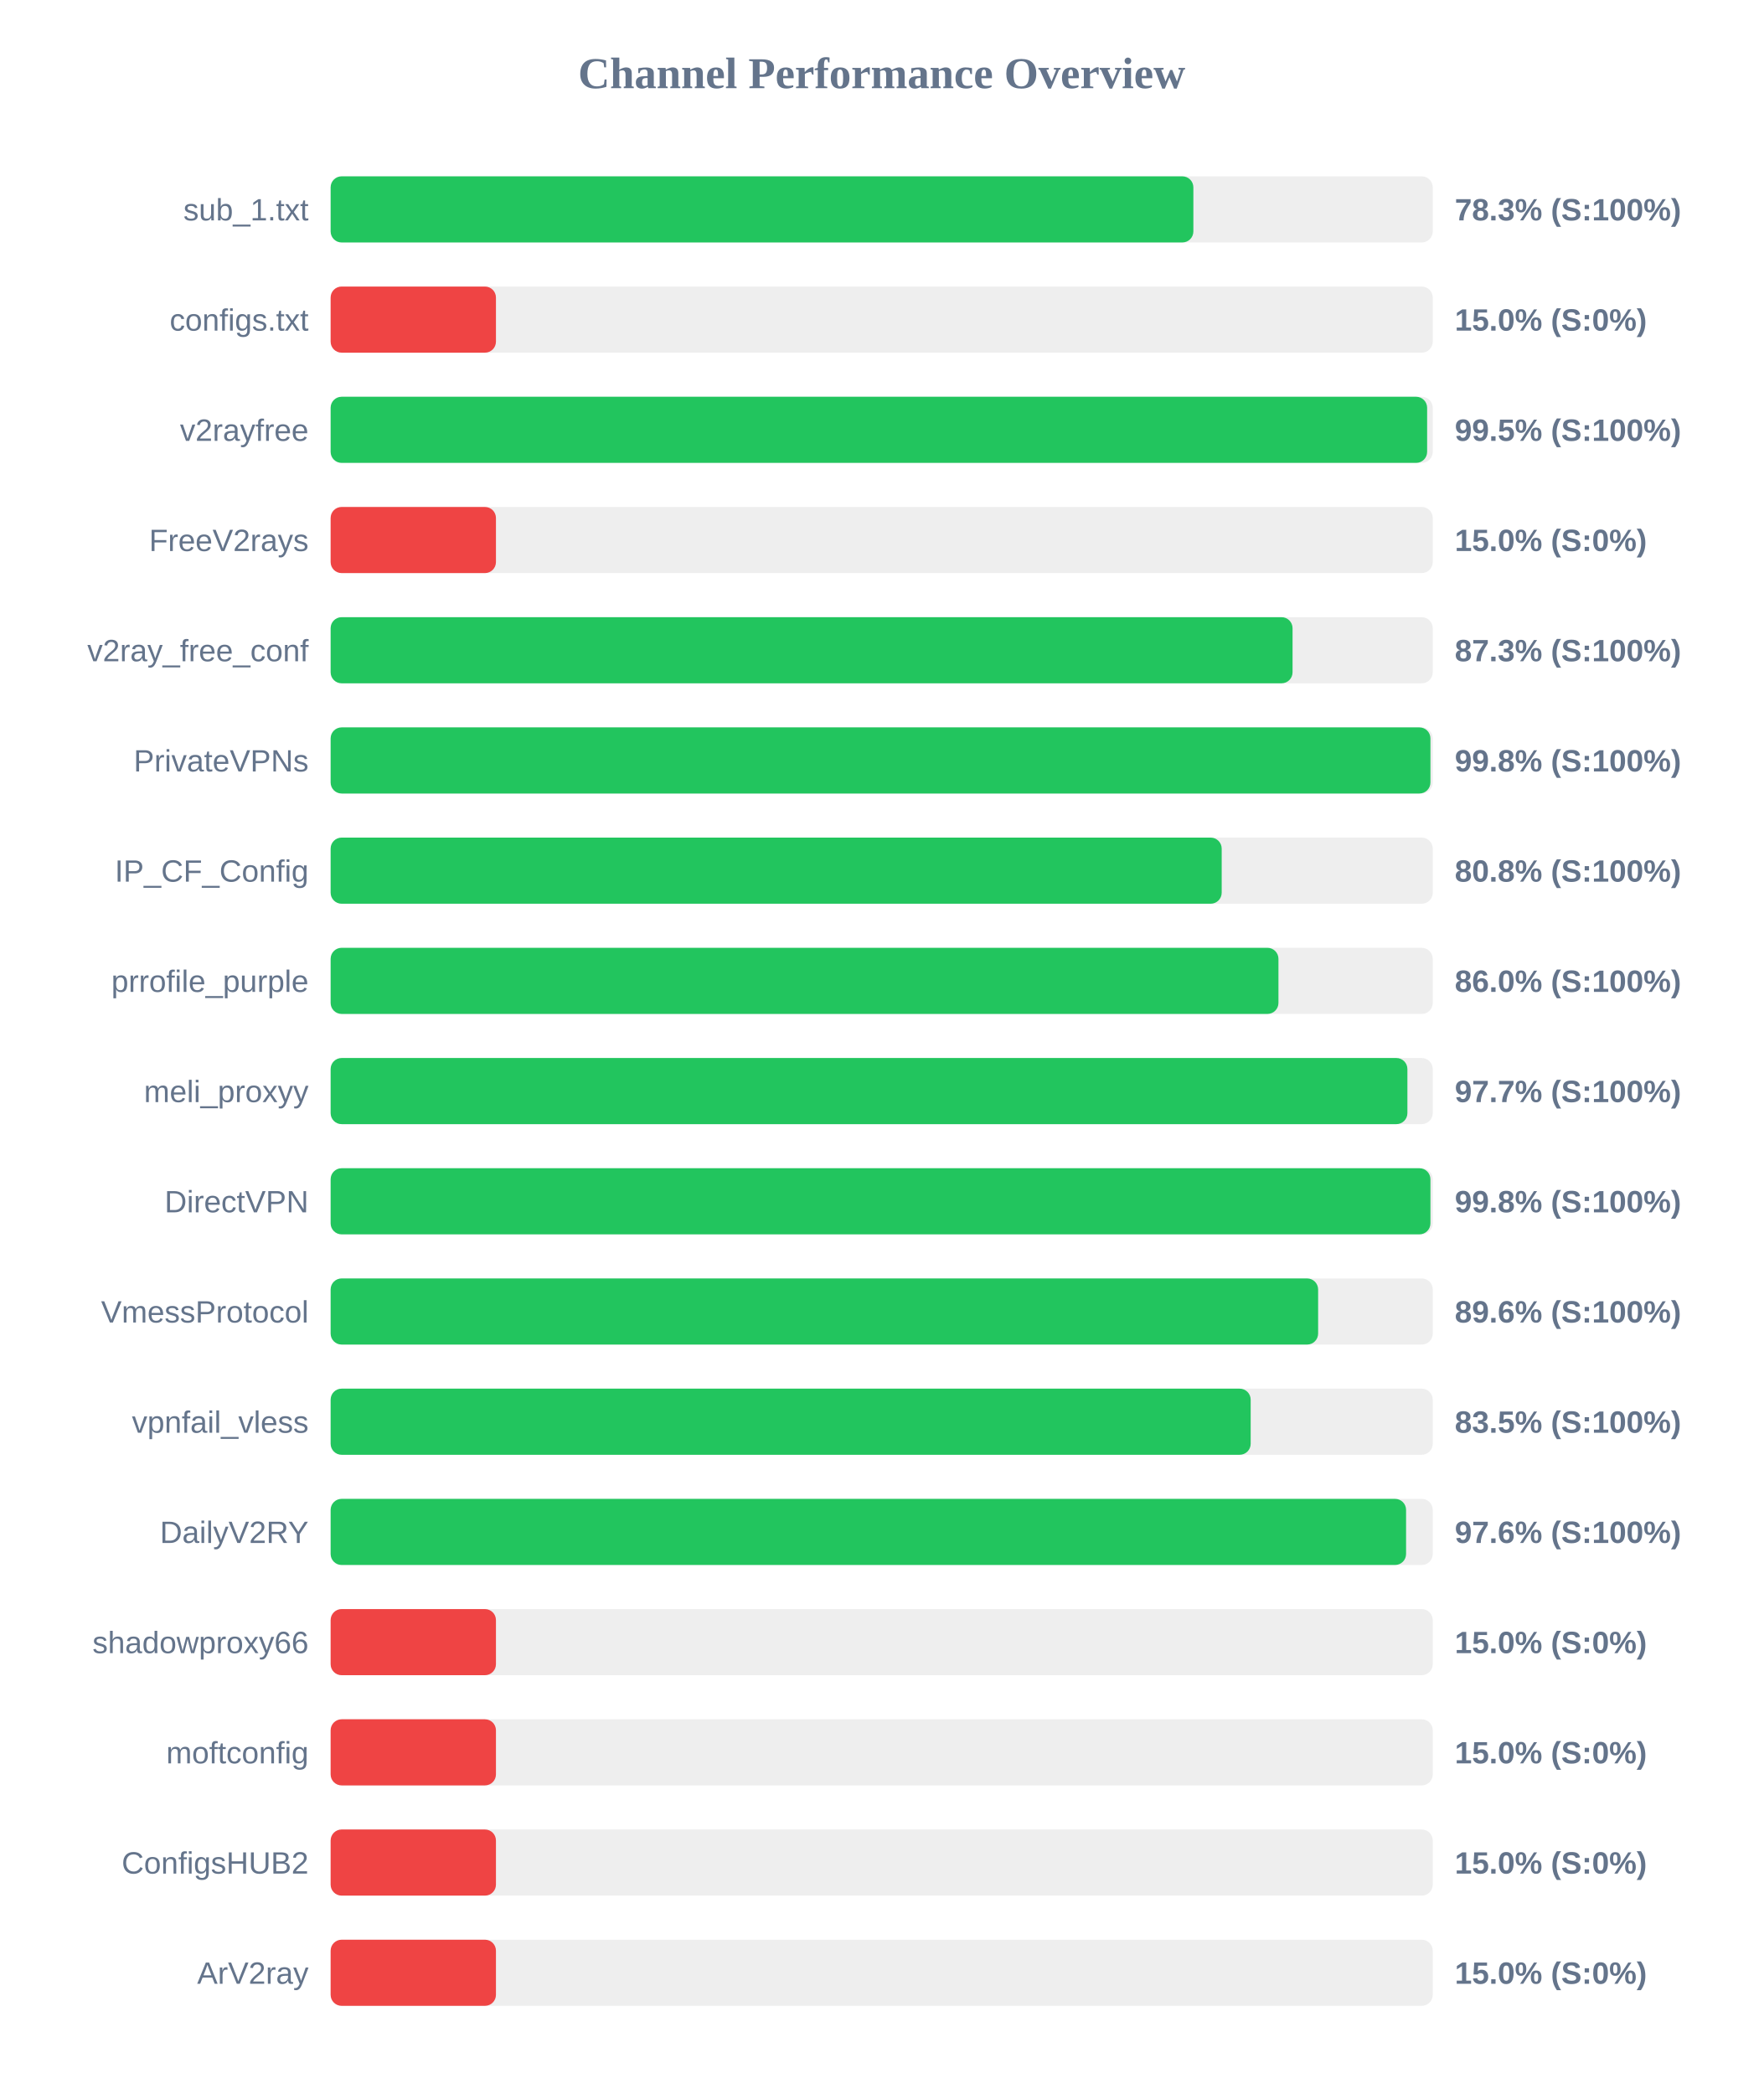
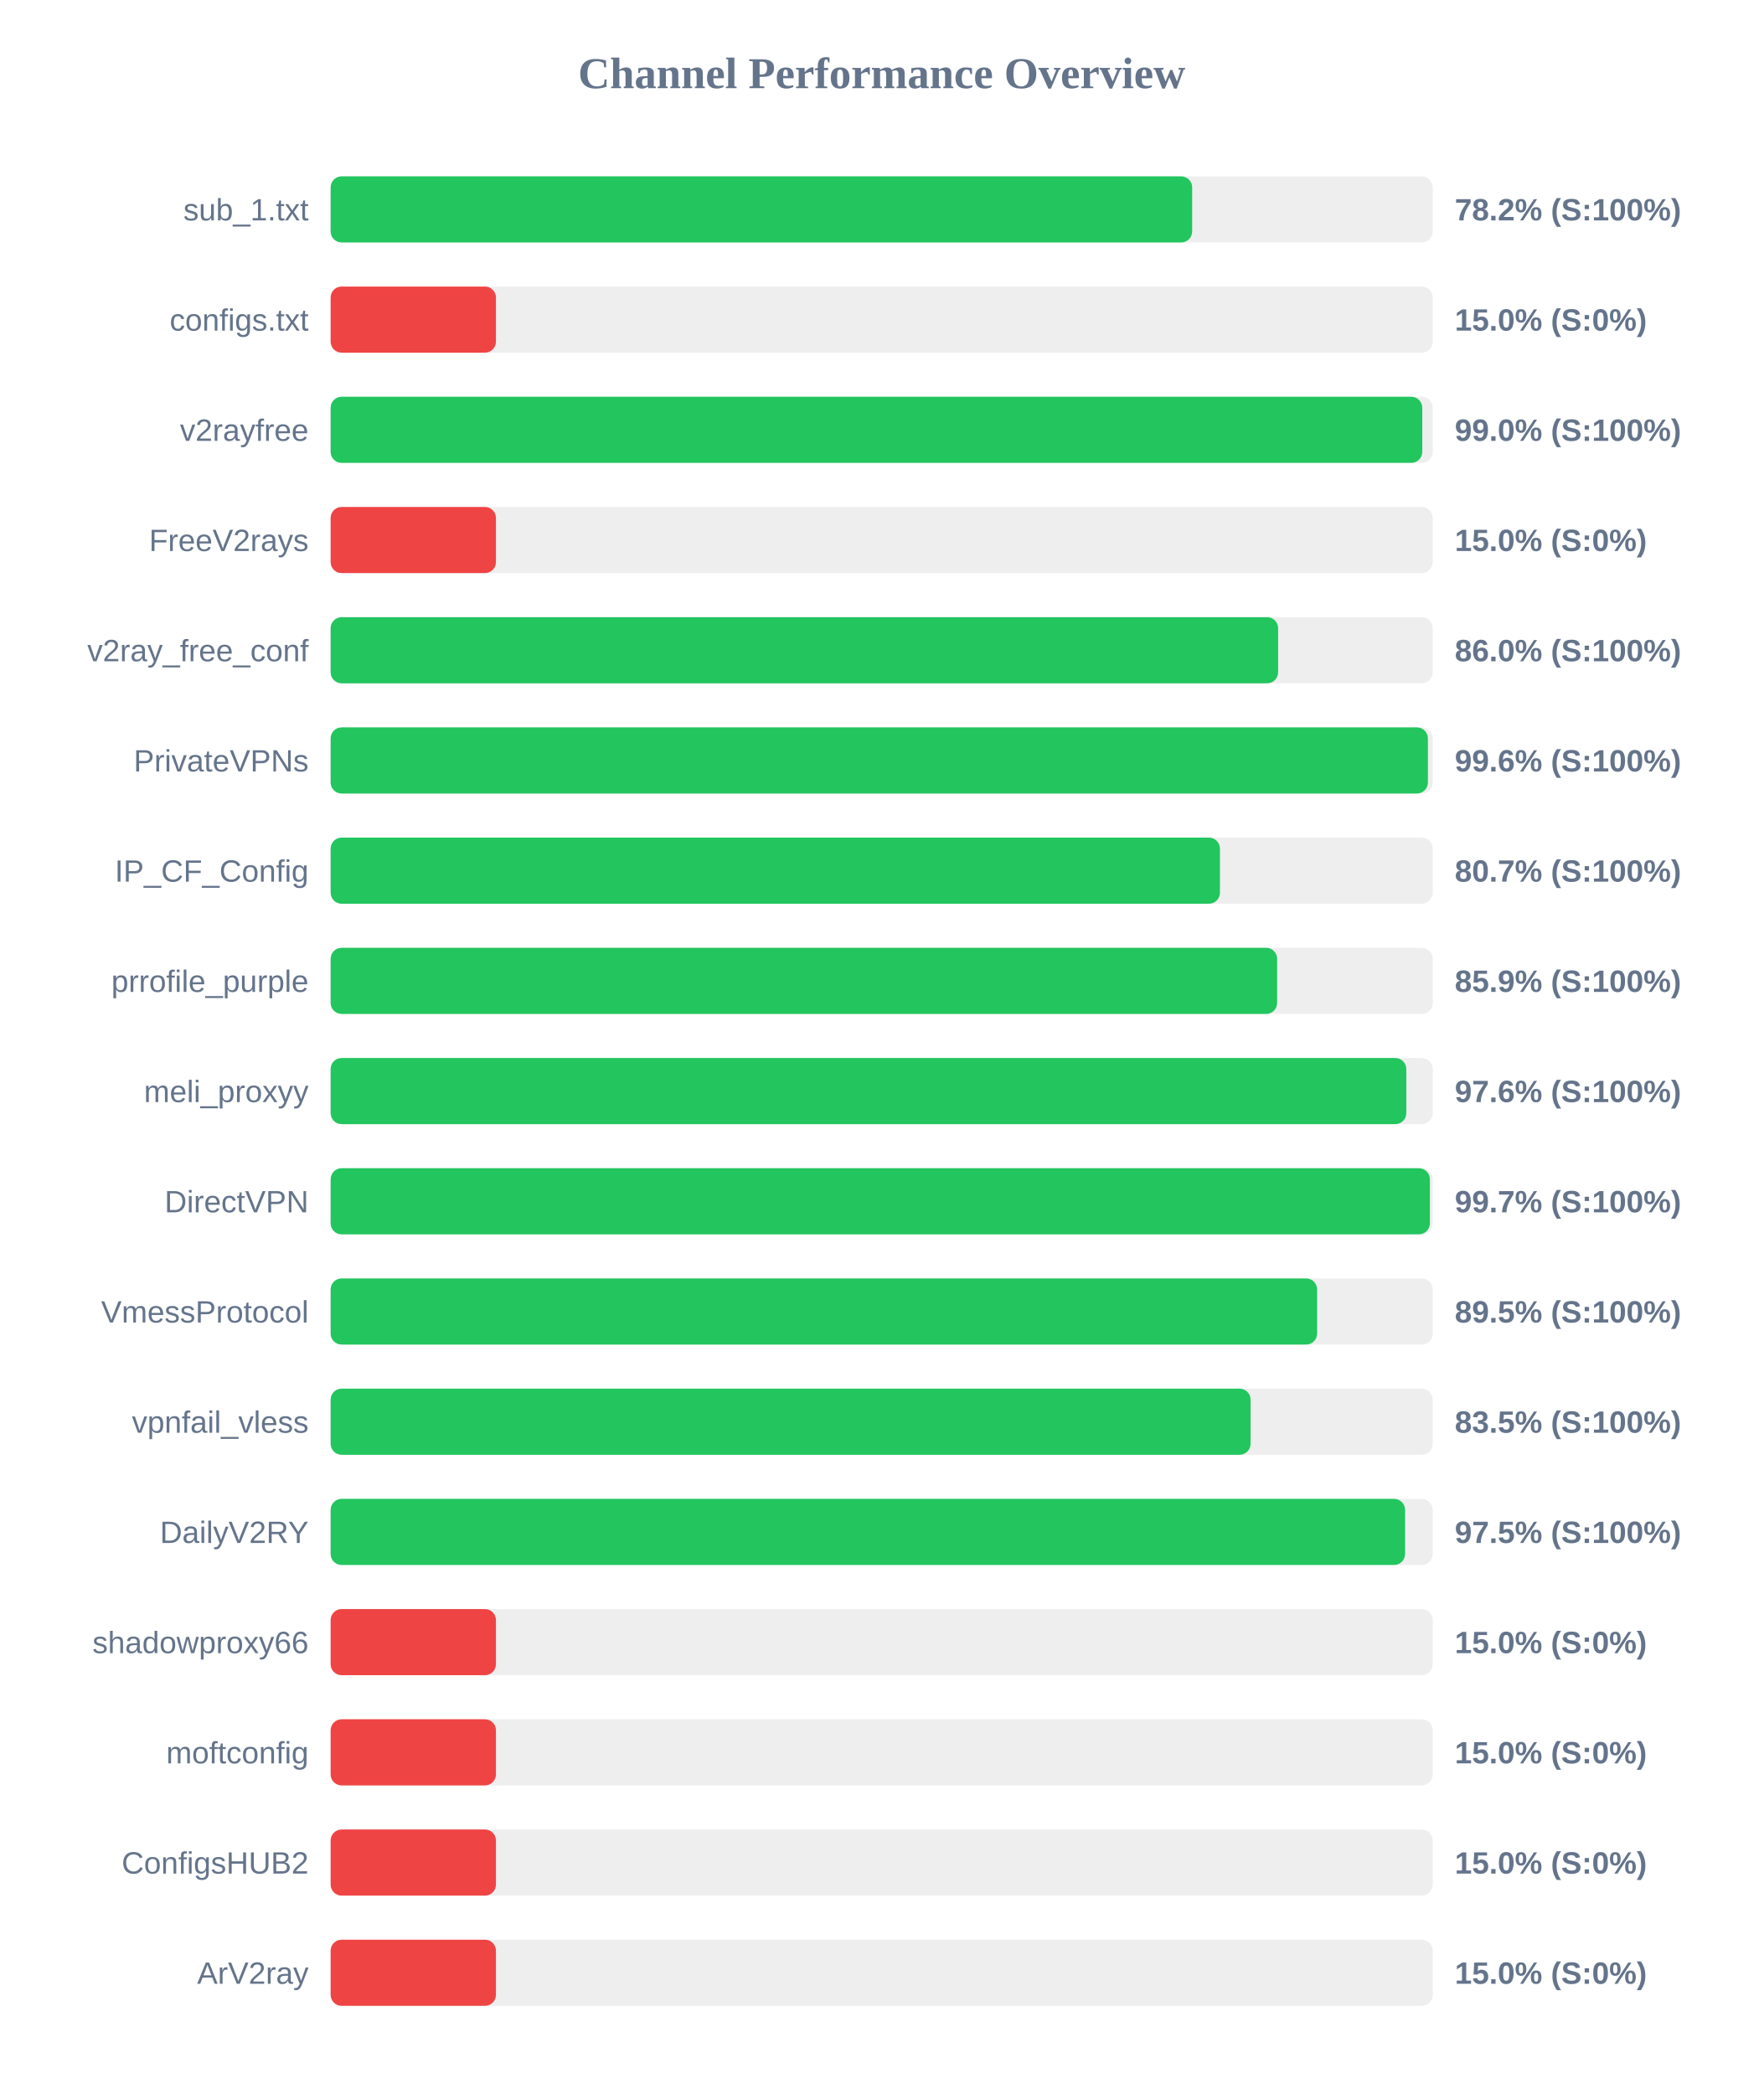
<svg xmlns="http://www.w3.org/2000/svg" width="800" height="950" version="1.1">
  <style>
        .row { font: 14px Arial; fill: #64748b; }
        .score { font: bold 14px Arial; fill: #64748b; }
    </style>
  <text x="400" y="40" text-anchor="middle" font-size="20px" font-weight="bold" fill="#64748b">Channel Performance Overview</text>
  <rect x="150" y="80" width="500" height="30" fill="#eee" rx="5" />
-   <rect x="150" y="80" width="391.4" height="30" fill="#22c55e" rx="5" />
+   <rect x="150" y="80" width="390.85" height="30" fill="#22c55e" rx="5" />
  <text x="140" y="100" text-anchor="end" class="row">sub_1.txt</text>
-   <text x="660" y="100" text-anchor="start" class="score">78.3% (S:100%)</text>
+   <text x="660" y="100" text-anchor="start" class="score">78.2% (S:100%)</text>
  <rect x="150" y="130" width="500" height="30" fill="#eee" rx="5" />
  <rect x="150" y="130" width="75.0" height="30" fill="#ef4444" rx="5" />
  <text x="140" y="150" text-anchor="end" class="row">configs.txt</text>
  <text x="660" y="150" text-anchor="start" class="score">15.0% (S:0%)</text>
  <rect x="150" y="180" width="500" height="30" fill="#eee" rx="5" />
-   <rect x="150" y="180" width="497.45" height="30" fill="#22c55e" rx="5" />
+   <rect x="150" y="180" width="495.25" height="30" fill="#22c55e" rx="5" />
  <text x="140" y="200" text-anchor="end" class="row">v2rayfree</text>
-   <text x="660" y="200" text-anchor="start" class="score">99.5% (S:100%)</text>
+   <text x="660" y="200" text-anchor="start" class="score">99.0% (S:100%)</text>
  <rect x="150" y="230" width="500" height="30" fill="#eee" rx="5" />
  <rect x="150" y="230" width="75.0" height="30" fill="#ef4444" rx="5" />
  <text x="140" y="250" text-anchor="end" class="row">FreeV2rays</text>
  <text x="660" y="250" text-anchor="start" class="score">15.0% (S:0%)</text>
  <rect x="150" y="280" width="500" height="30" fill="#eee" rx="5" />
-   <rect x="150" y="280" width="436.4" height="30" fill="#22c55e" rx="5" />
+   <rect x="150" y="280" width="429.85" height="30" fill="#22c55e" rx="5" />
  <text x="140" y="300" text-anchor="end" class="row">v2ray_free_conf</text>
-   <text x="660" y="300" text-anchor="start" class="score">87.3% (S:100%)</text>
+   <text x="660" y="300" text-anchor="start" class="score">86.0% (S:100%)</text>
  <rect x="150" y="330" width="500" height="30" fill="#eee" rx="5" />
-   <rect x="150" y="330" width="498.95" height="30" fill="#22c55e" rx="5" />
+   <rect x="150" y="330" width="497.8" height="30" fill="#22c55e" rx="5" />
  <text x="140" y="350" text-anchor="end" class="row">PrivateVPNs</text>
-   <text x="660" y="350" text-anchor="start" class="score">99.8% (S:100%)</text>
+   <text x="660" y="350" text-anchor="start" class="score">99.6% (S:100%)</text>
  <rect x="150" y="380" width="500" height="30" fill="#eee" rx="5" />
-   <rect x="150" y="380" width="404.25" height="30" fill="#22c55e" rx="5" />
+   <rect x="150" y="380" width="403.45" height="30" fill="#22c55e" rx="5" />
  <text x="140" y="400" text-anchor="end" class="row">IP_CF_Config</text>
-   <text x="660" y="400" text-anchor="start" class="score">80.8% (S:100%)</text>
+   <text x="660" y="400" text-anchor="start" class="score">80.7% (S:100%)</text>
  <rect x="150" y="430" width="500" height="30" fill="#eee" rx="5" />
-   <rect x="150" y="430" width="430.0" height="30" fill="#22c55e" rx="5" />
+   <rect x="150" y="430" width="429.4" height="30" fill="#22c55e" rx="5" />
  <text x="140" y="450" text-anchor="end" class="row">prrofile_purple</text>
-   <text x="660" y="450" text-anchor="start" class="score">86.0% (S:100%)</text>
+   <text x="660" y="450" text-anchor="start" class="score">85.9% (S:100%)</text>
  <rect x="150" y="480" width="500" height="30" fill="#eee" rx="5" />
-   <rect x="150" y="480" width="488.5" height="30" fill="#22c55e" rx="5" />
+   <rect x="150" y="480" width="488.0" height="30" fill="#22c55e" rx="5" />
  <text x="140" y="500" text-anchor="end" class="row">meli_proxyy</text>
-   <text x="660" y="500" text-anchor="start" class="score">97.7% (S:100%)</text>
+   <text x="660" y="500" text-anchor="start" class="score">97.6% (S:100%)</text>
  <rect x="150" y="530" width="500" height="30" fill="#eee" rx="5" />
-   <rect x="150" y="530" width="498.95" height="30" fill="#22c55e" rx="5" />
+   <rect x="150" y="530" width="498.7" height="30" fill="#22c55e" rx="5" />
  <text x="140" y="550" text-anchor="end" class="row">DirectVPN</text>
-   <text x="660" y="550" text-anchor="start" class="score">99.8% (S:100%)</text>
+   <text x="660" y="550" text-anchor="start" class="score">99.7% (S:100%)</text>
  <rect x="150" y="580" width="500" height="30" fill="#eee" rx="5" />
-   <rect x="150" y="580" width="448.0" height="30" fill="#22c55e" rx="5" />
+   <rect x="150" y="580" width="447.55" height="30" fill="#22c55e" rx="5" />
  <text x="140" y="600" text-anchor="end" class="row">VmessProtocol</text>
-   <text x="660" y="600" text-anchor="start" class="score">89.6% (S:100%)</text>
+   <text x="660" y="600" text-anchor="start" class="score">89.5% (S:100%)</text>
  <rect x="150" y="630" width="500" height="30" fill="#eee" rx="5" />
-   <rect x="150" y="630" width="417.4" height="30" fill="#22c55e" rx="5" />
+   <rect x="150" y="630" width="417.35" height="30" fill="#22c55e" rx="5" />
  <text x="140" y="650" text-anchor="end" class="row">vpnfail_vless</text>
  <text x="660" y="650" text-anchor="start" class="score">83.5% (S:100%)</text>
  <rect x="150" y="680" width="500" height="30" fill="#eee" rx="5" />
-   <rect x="150" y="680" width="487.9" height="30" fill="#22c55e" rx="5" />
+   <rect x="150" y="680" width="487.45" height="30" fill="#22c55e" rx="5" />
  <text x="140" y="700" text-anchor="end" class="row">DailyV2RY</text>
-   <text x="660" y="700" text-anchor="start" class="score">97.6% (S:100%)</text>
+   <text x="660" y="700" text-anchor="start" class="score">97.5% (S:100%)</text>
  <rect x="150" y="730" width="500" height="30" fill="#eee" rx="5" />
  <rect x="150" y="730" width="75.0" height="30" fill="#ef4444" rx="5" />
  <text x="140" y="750" text-anchor="end" class="row">shadowproxy66</text>
  <text x="660" y="750" text-anchor="start" class="score">15.0% (S:0%)</text>
  <rect x="150" y="780" width="500" height="30" fill="#eee" rx="5" />
  <rect x="150" y="780" width="75.0" height="30" fill="#ef4444" rx="5" />
  <text x="140" y="800" text-anchor="end" class="row">moftconfig</text>
  <text x="660" y="800" text-anchor="start" class="score">15.0% (S:0%)</text>
  <rect x="150" y="830" width="500" height="30" fill="#eee" rx="5" />
  <rect x="150" y="830" width="75.0" height="30" fill="#ef4444" rx="5" />
  <text x="140" y="850" text-anchor="end" class="row">ConfigsHUB2</text>
  <text x="660" y="850" text-anchor="start" class="score">15.0% (S:0%)</text>
  <rect x="150" y="880" width="500" height="30" fill="#eee" rx="5" />
  <rect x="150" y="880" width="75.0" height="30" fill="#ef4444" rx="5" />
  <text x="140" y="900" text-anchor="end" class="row">ArV2ray</text>
  <text x="660" y="900" text-anchor="start" class="score">15.0% (S:0%)</text>
</svg>
